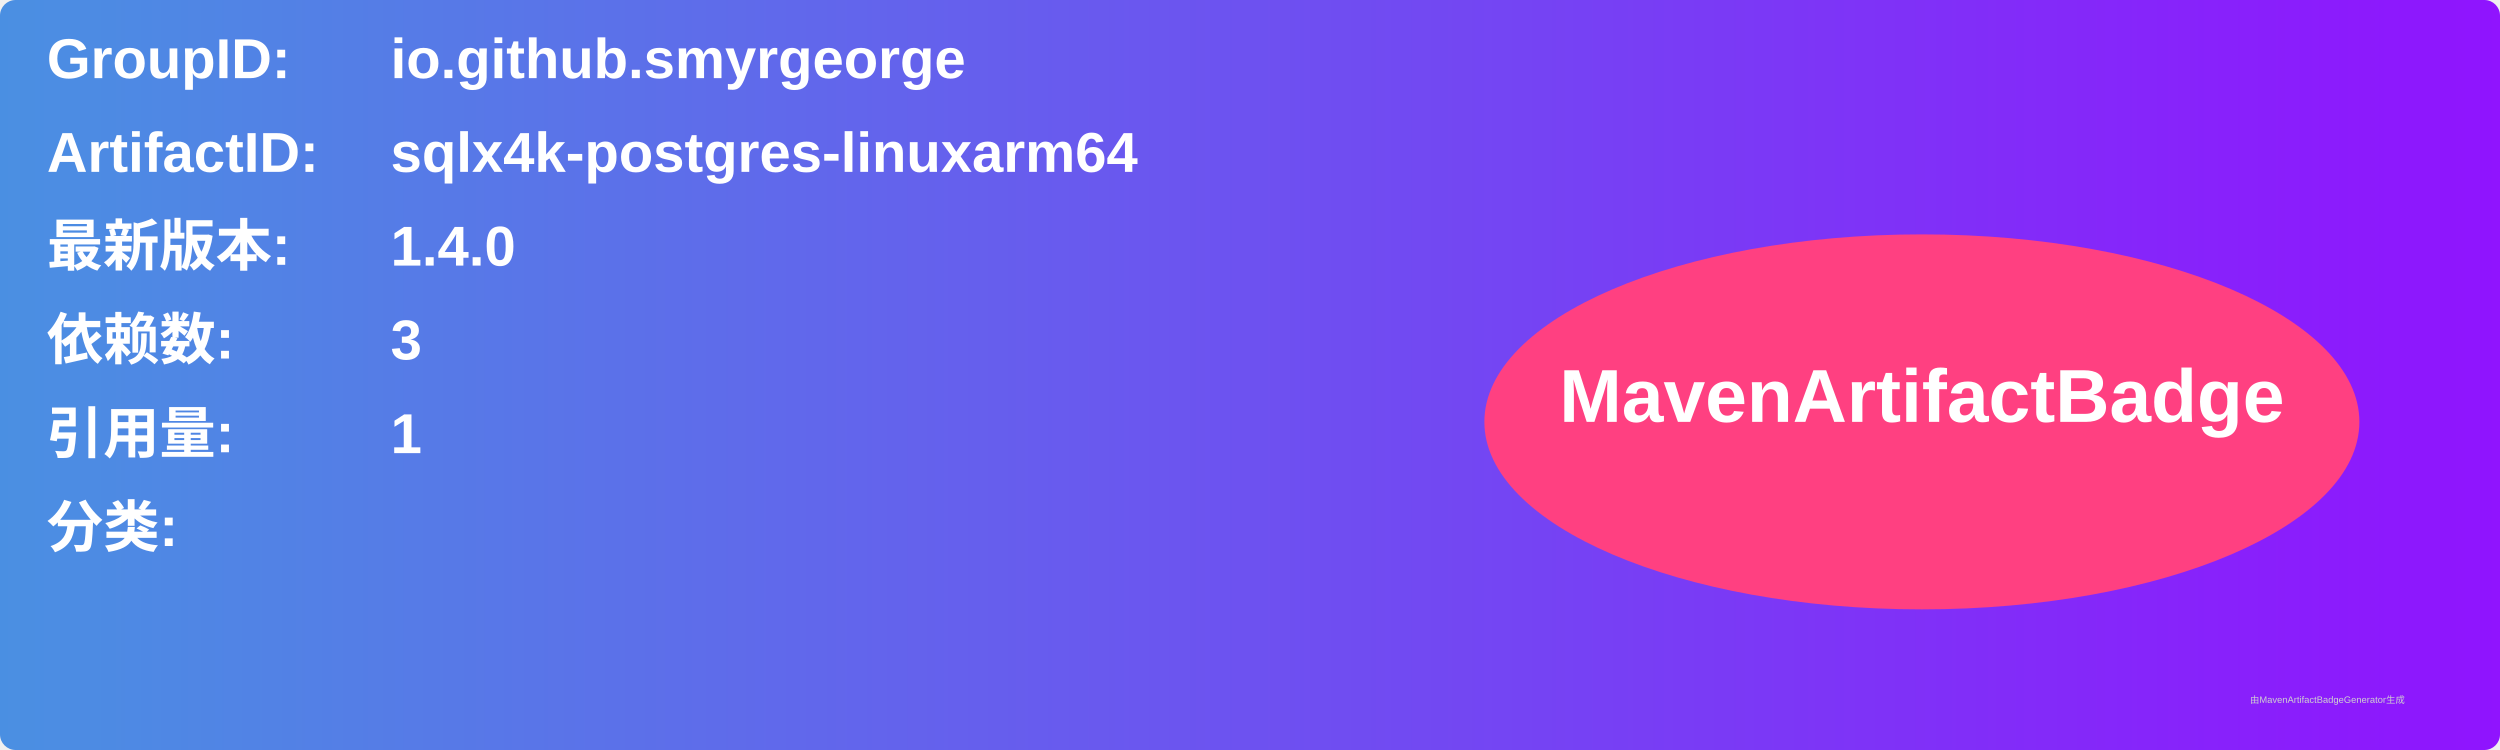
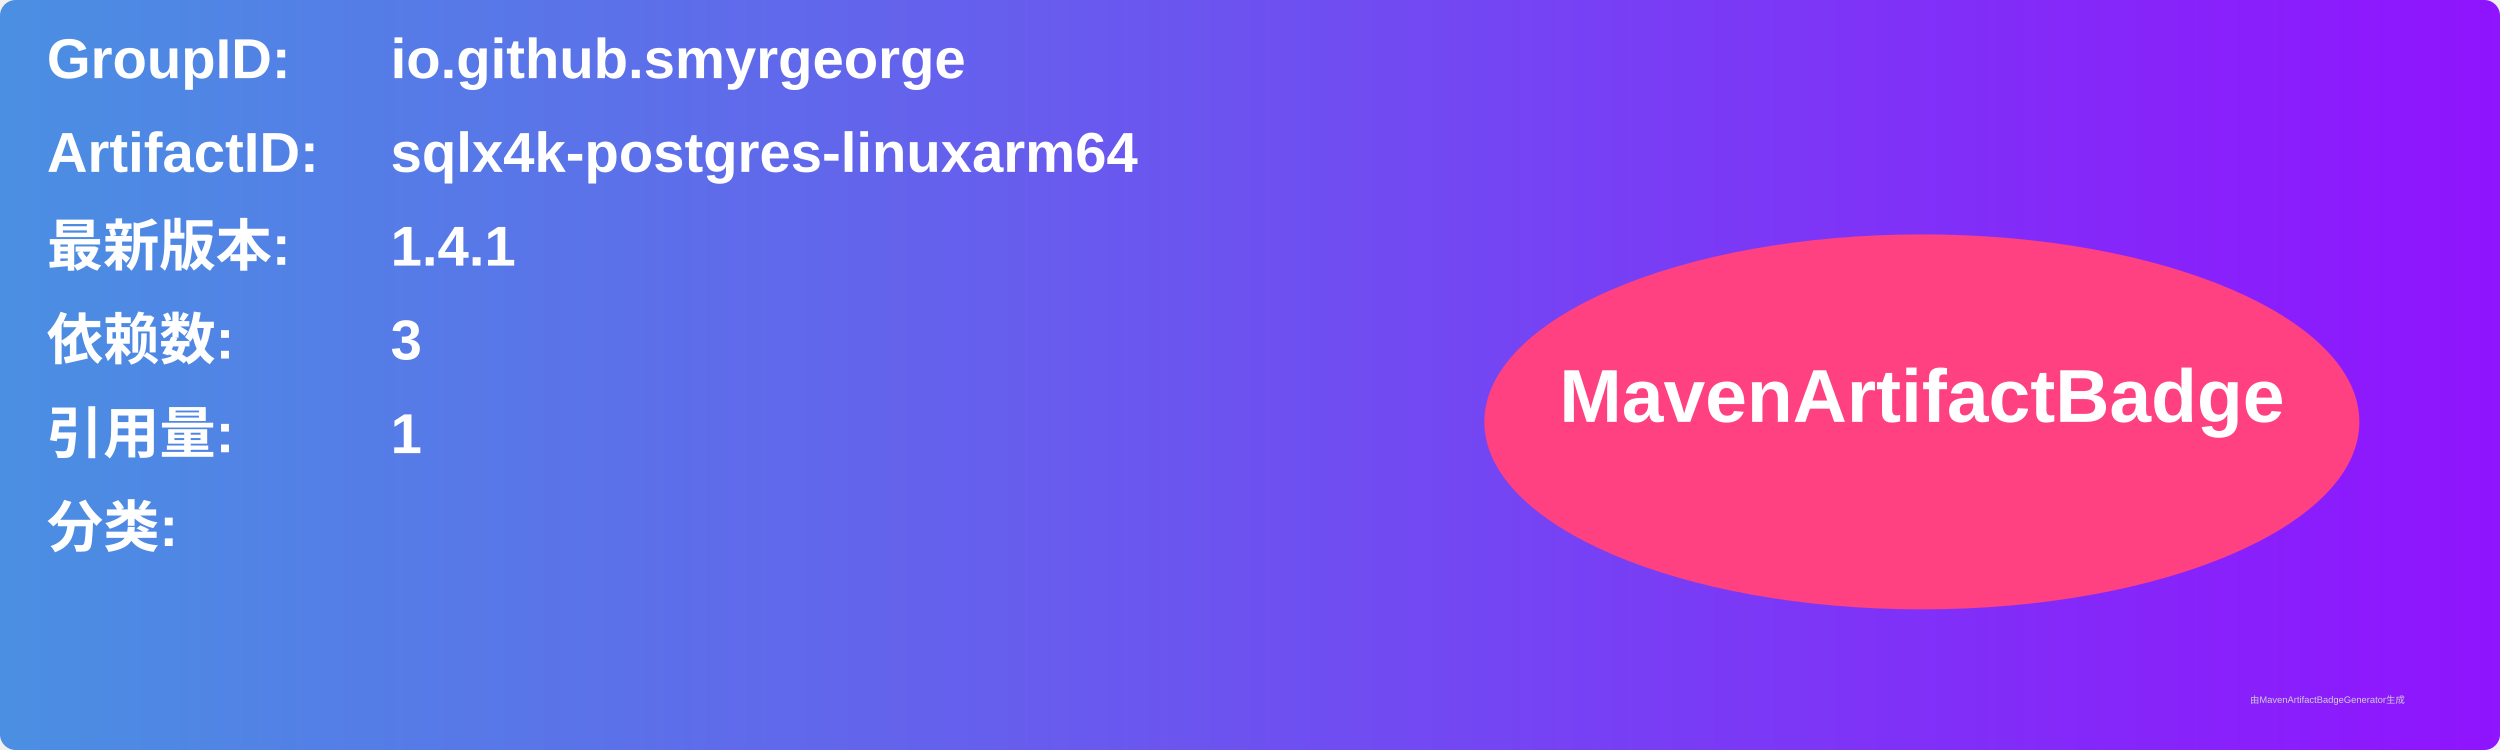
<svg xmlns="http://www.w3.org/2000/svg" width="800" height="240" viewBox="0 0 800 240">
  <linearGradient id="grad" x1="0%" y1="0%" x2="100%" y2="0%">
    <stop offset="0%" stop-color="#4a90e2" />
    <stop offset="100%" stop-color="#9013fe" />
  </linearGradient>
  <rect width="100%" height="100%" rx="5" ry="5" fill="url(#grad)" />
  <g transform="translate(15, 15)">
    <text x="0" y="10" font-family="Arial" font-size="18" fill="white" font-weight="bold" width="260">GroupID:</text>
    <text x="110" y="10" font-family="Arial" font-size="18" fill="white" font-weight="bold" width="460">io.github.smyrgeorge</text>
    <text x="0" y="40" font-family="Arial" font-size="18" fill="white" font-weight="bold" width="260">ArtifactID:</text>
    <text x="110" y="40" font-family="Arial" font-size="18" fill="white" font-weight="bold" width="460">sqlx4k-postgres-linuxarm64</text>
    <text x="0" y="70" font-family="Arial" font-size="18" fill="white" font-weight="bold">最新版本:</text>
    <text x="110" y="70" font-family="Arial" font-size="18" fill="white" font-weight="bold">
-       <tspan font-weight="bold">1.4.0</tspan>
+       <tspan font-weight="bold">1.4.1</tspan>
    </text>
    <text x="0" y="100" font-family="Arial" font-size="18" fill="white" font-weight="bold">依赖数: </text>
    <text x="110" y="100" font-family="Arial" font-size="18" fill="white">
      <tspan font-weight="bold">3</tspan>
    </text>
    <text x="0" y="130" font-family="Arial" font-size="18" fill="white" font-weight="bold">引用量: </text>
    <text x="110" y="130" font-family="Arial" font-size="18" fill="white">
      <tspan font-weight="bold">1</tspan>
    </text>
    <text x="0" y="160" font-family="Arial" font-size="18" fill="white" font-weight="bold">分类:</text>
    <text x="10" y="190" font-family="Arial" font-size="10" fill="white">
      <tspan font-weight="bold" />
    </text>
    <ellipse cx="600" cy="120" rx="140" ry="60" fill="#ff4081" />
    <text x="600" y="120" text-anchor="middle" font-family="Arial" font-size="24" fill="white" font-weight="bold">MavenArtifactBadge</text>
  </g>
  <text x="720" y="225" font-family="Arial" font-size="3" fill="#d0d0d0">由MavenArtifactBadgeGenerator生成</text>
</svg>
